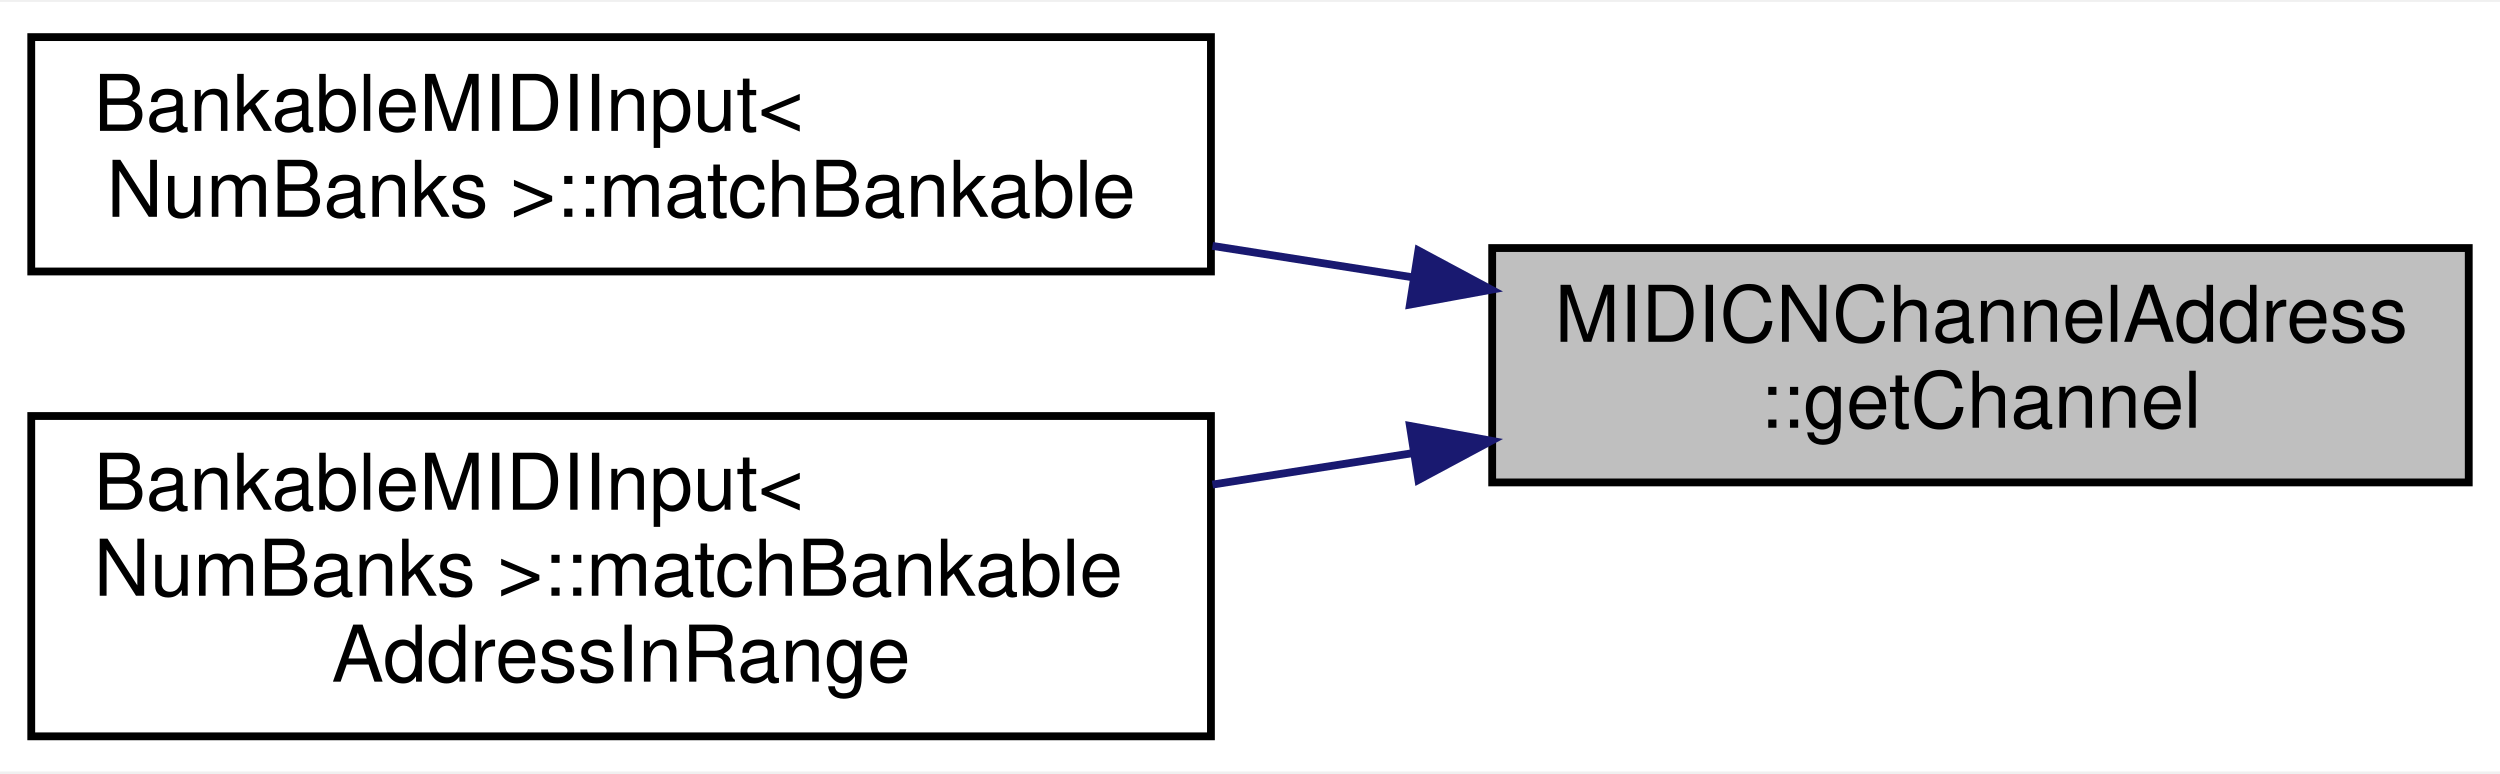
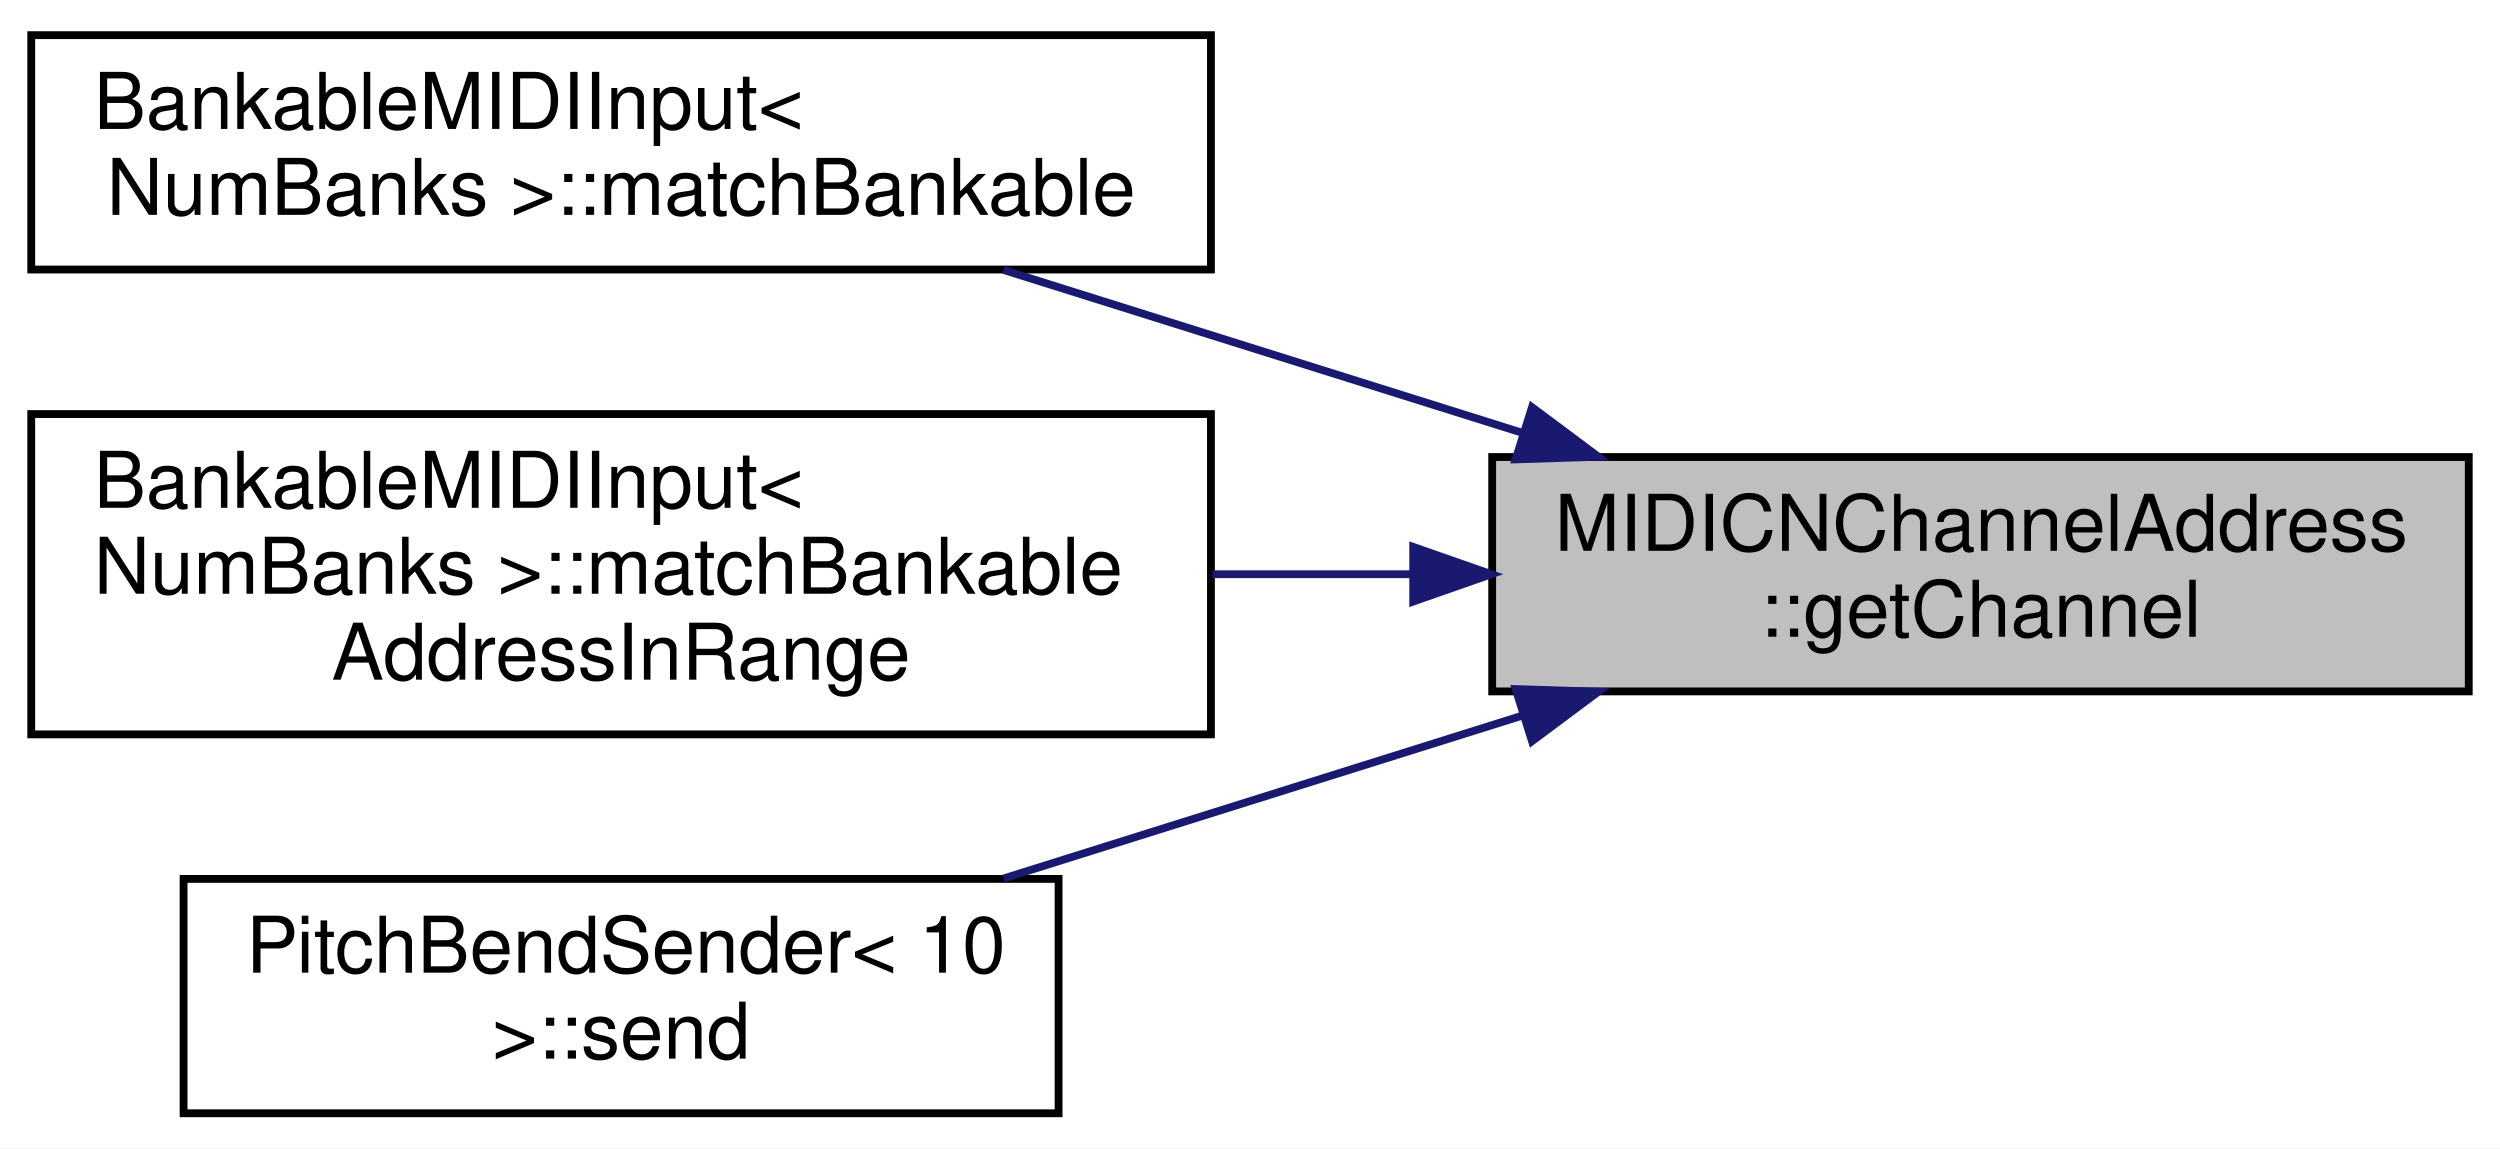
- <svg xmlns="http://www.w3.org/2000/svg" xmlns:xlink="http://www.w3.org/1999/xlink" width="320pt" height="99pt" viewBox="0.00 0.00 320.00 98.50">
-   <g id="graph0" class="graph" transform="scale(1 1) rotate(0) translate(4 94.5)">
-     <polygon fill="white" stroke="none" points="-4,4 -4,-94.5 316,-94.5 316,4 -4,4" />
+ <svg xmlns="http://www.w3.org/2000/svg" xmlns:xlink="http://www.w3.org/1999/xlink" width="320pt" height="147pt" viewBox="0.00 0.00 320.00 147.00">
+   <g id="graph0" class="graph" transform="scale(1 1) rotate(0) translate(4 143)">
+     <polygon fill="white" stroke="none" points="-4,4 -4,-143 316,-143 316,4 -4,4" />
    <g id="node1" class="node">
      <g id="a_node1">
        <a xlink:title="Get the channel [CHANNEL_1, CHANNEL_16].">
-           <polygon fill="#bfbfbf" stroke="black" points="187,-33 187,-63 312,-63 312,-33 187,-33" />
-           <text text-anchor="start" x="195" y="-51" font-family="Helvetica,sans-Serif" font-size="10.00">MIDICNChannelAddress</text>
-           <text text-anchor="middle" x="249.5" y="-40" font-family="Helvetica,sans-Serif" font-size="10.00">::getChannel</text>
+           <polygon fill="#bfbfbf" stroke="black" points="187,-54.5 187,-84.5 312,-84.5 312,-54.5 187,-54.5" />
+           <text text-anchor="start" x="195" y="-72.5" font-family="Helvetica,sans-Serif" font-size="10.00">MIDICNChannelAddress</text>
+           <text text-anchor="middle" x="249.5" y="-61.5" font-family="Helvetica,sans-Serif" font-size="10.00">::getChannel</text>
        </a>
      </g>
    </g>
    <g id="node2" class="node">
      <g id="a_node2">
        <a xlink:href="../../db/d6e/classBankableMIDIInput.html#aee737e5e10cdda105bc65c0424f71cc0" target="_top" xlink:title="Check whether a given address is part of the bank relative to the base address.">
-           <polygon fill="white" stroke="black" points="0,-60 0,-90 151,-90 151,-60 0,-60" />
-           <text text-anchor="start" x="8" y="-78" font-family="Helvetica,sans-Serif" font-size="10.00">BankableMIDIInput&lt;</text>
-           <text text-anchor="middle" x="75.5" y="-67" font-family="Helvetica,sans-Serif" font-size="10.00"> NumBanks &gt;::matchBankable</text>
+           <polygon fill="white" stroke="black" points="0,-108.5 0,-138.5 151,-138.5 151,-108.5 0,-108.5" />
+           <text text-anchor="start" x="8" y="-126.5" font-family="Helvetica,sans-Serif" font-size="10.00">BankableMIDIInput&lt;</text>
+           <text text-anchor="middle" x="75.5" y="-115.5" font-family="Helvetica,sans-Serif" font-size="10.00"> NumBanks &gt;::matchBankable</text>
        </a>
      </g>
    </g>
    <g id="edge1" class="edge">
-       <path fill="none" stroke="midnightblue" d="M176.999,-59.224C168.478,-60.562 159.763,-61.93 151.199,-63.274" />
-       <polygon fill="midnightblue" stroke="midnightblue" points="177.554,-62.68 186.89,-57.671 176.468,-55.765 177.554,-62.68" />
+       <path fill="none" stroke="midnightblue" d="M190.888,-87.587C169.316,-94.36 145.059,-101.976 124.453,-108.445" />
+       <polygon fill="midnightblue" stroke="midnightblue" points="192.096,-90.877 200.588,-84.542 189.999,-84.198 192.096,-90.877" />
    </g>
    <g id="node3" class="node">
      <g id="a_node3">
        <a xlink:href="../../db/d6e/classBankableMIDIInput.html#a39912b6c8d039c840aa9a1e73e645318" target="_top" xlink:title="Check whether a given address is part of the bank relative to the base address and within a range wit...">
-           <polygon fill="white" stroke="black" points="0,-0.5 0,-41.5 151,-41.5 151,-0.5 0,-0.5" />
-           <text text-anchor="start" x="8" y="-29.5" font-family="Helvetica,sans-Serif" font-size="10.00">BankableMIDIInput&lt;</text>
-           <text text-anchor="start" x="8" y="-18.5" font-family="Helvetica,sans-Serif" font-size="10.00"> NumBanks &gt;::matchBankable</text>
-           <text text-anchor="middle" x="75.5" y="-7.5" font-family="Helvetica,sans-Serif" font-size="10.00">AddressInRange</text>
+           <polygon fill="white" stroke="black" points="0,-49 0,-90 151,-90 151,-49 0,-49" />
+           <text text-anchor="start" x="8" y="-78" font-family="Helvetica,sans-Serif" font-size="10.00">BankableMIDIInput&lt;</text>
+           <text text-anchor="start" x="8" y="-67" font-family="Helvetica,sans-Serif" font-size="10.00"> NumBanks &gt;::matchBankable</text>
+           <text text-anchor="middle" x="75.5" y="-56" font-family="Helvetica,sans-Serif" font-size="10.00">AddressInRange</text>
        </a>
      </g>
    </g>
    <g id="edge2" class="edge">
-       <path fill="none" stroke="midnightblue" d="M176.999,-36.776C168.478,-35.438 159.763,-34.07 151.199,-32.726" />
-       <polygon fill="midnightblue" stroke="midnightblue" points="176.468,-40.235 186.89,-38.329 177.554,-33.32 176.468,-40.235" />
+       <path fill="none" stroke="midnightblue" d="M176.721,-69.5C168.289,-69.5 159.67,-69.5 151.199,-69.5" />
+       <polygon fill="midnightblue" stroke="midnightblue" points="176.89,-73 186.89,-69.5 176.89,-66 176.89,-73" />
+     </g>
+     <g id="node4" class="node">
+       <g id="a_node4">
+         <a xlink:href="../../de/d46/classPitchBendSender.html#ad351c6a6e015e2a54fa81516ee7eefcf" target="_top" xlink:title=" ">
+           <polygon fill="white" stroke="black" points="19.5,-0.5 19.5,-30.5 131.5,-30.5 131.5,-0.5 19.5,-0.5" />
+           <text text-anchor="start" x="27.5" y="-18.5" font-family="Helvetica,sans-Serif" font-size="10.00">PitchBendSender&lt; 10</text>
+           <text text-anchor="middle" x="75.5" y="-7.5" font-family="Helvetica,sans-Serif" font-size="10.00"> &gt;::send</text>
+         </a>
+       </g>
+     </g>
+     <g id="edge3" class="edge">
+       <path fill="none" stroke="midnightblue" d="M190.888,-51.413C169.316,-44.64 145.059,-37.024 124.453,-30.555" />
+       <polygon fill="midnightblue" stroke="midnightblue" points="189.999,-54.802 200.588,-54.458 192.096,-48.123 189.999,-54.802" />
    </g>
  </g>
</svg>
